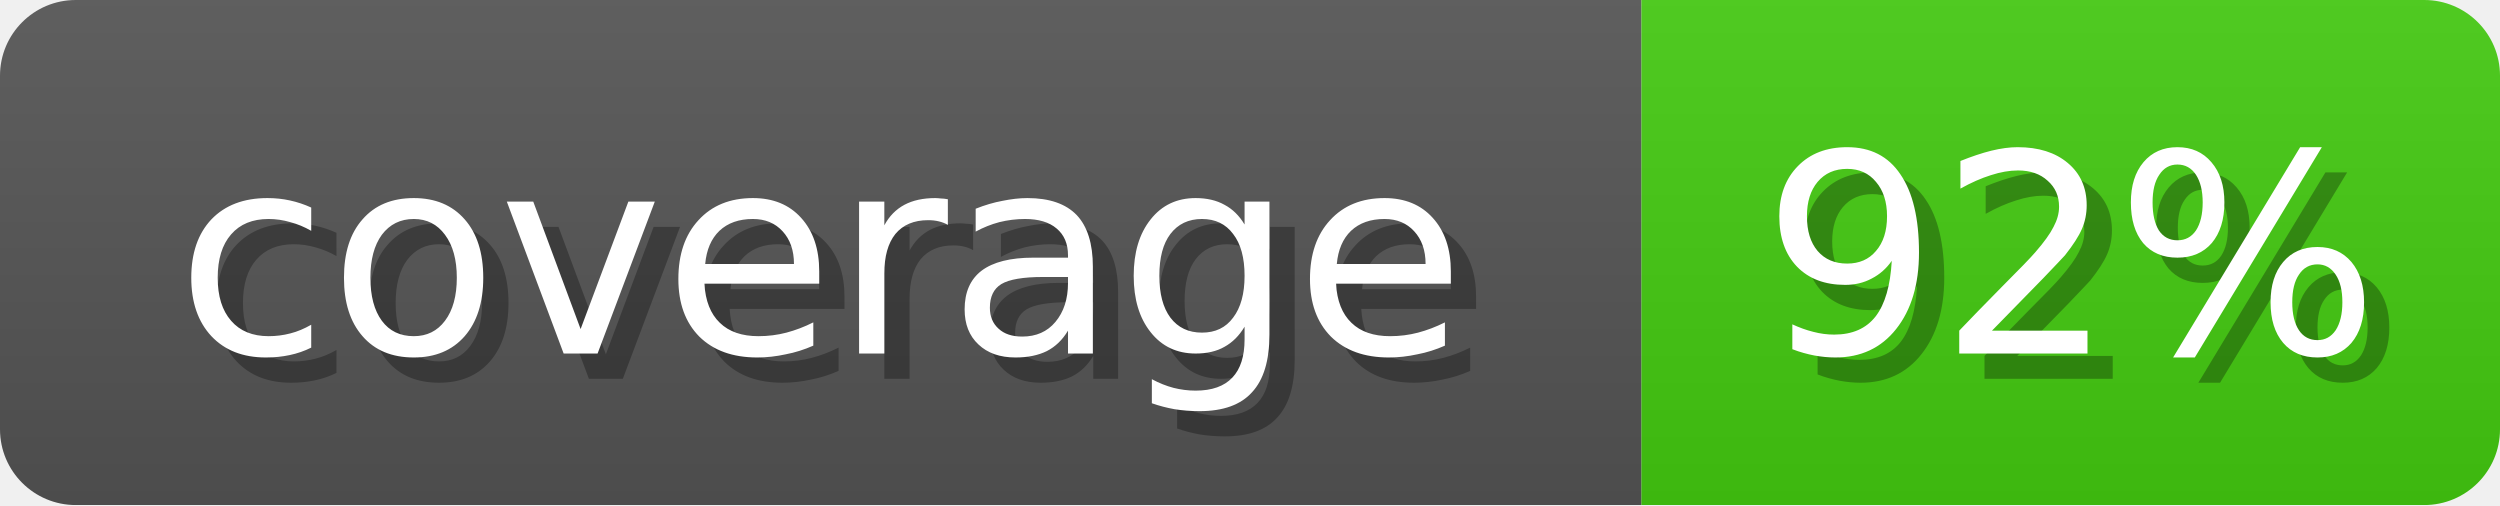
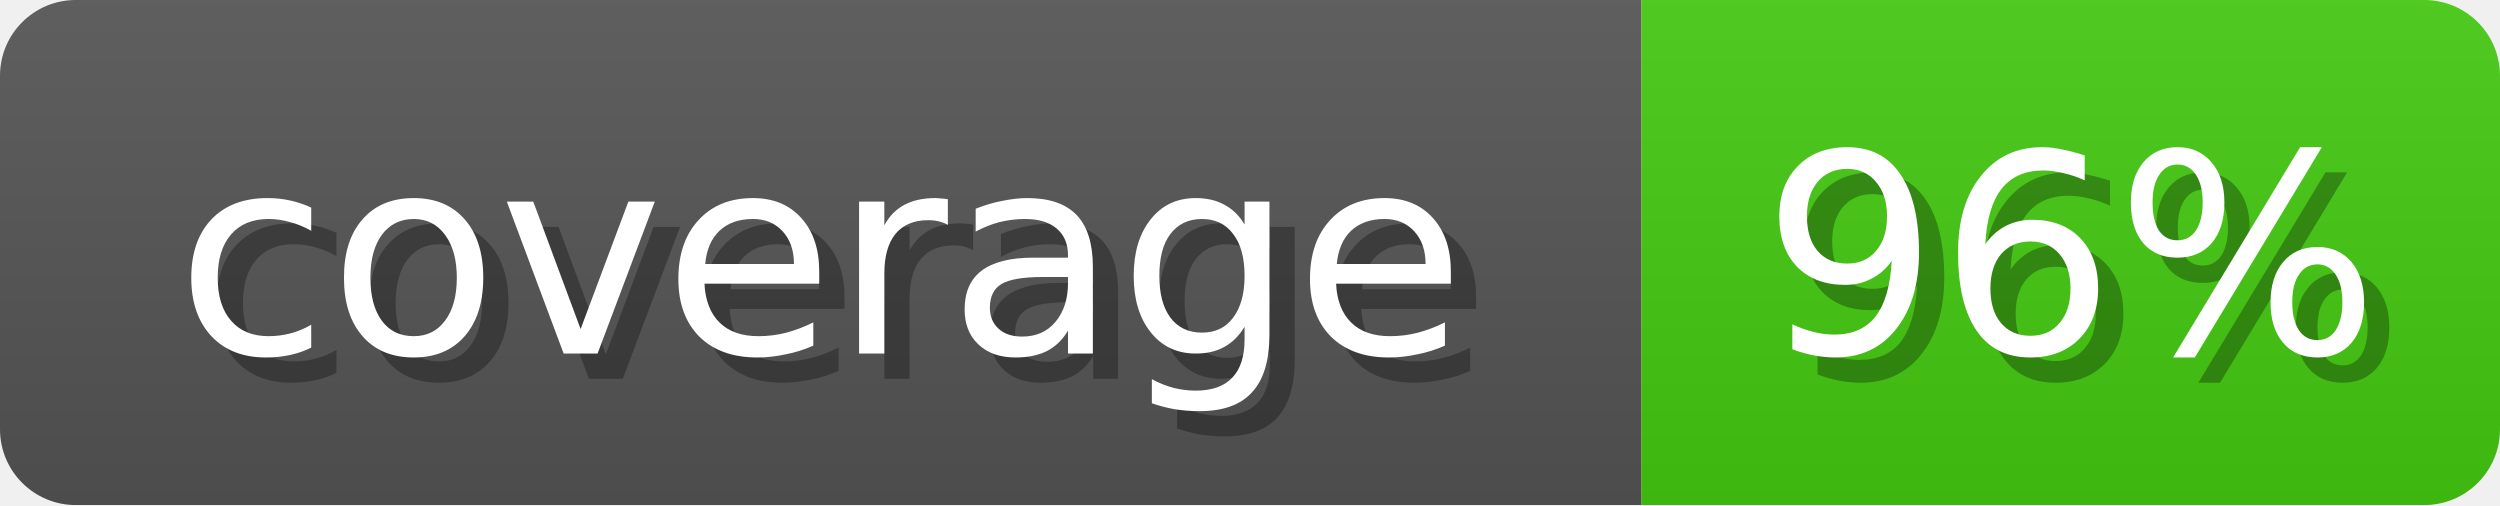
<svg xmlns="http://www.w3.org/2000/svg" width="99" height="20">
  <linearGradient id="b" x2="0" y2="100%">
    <stop offset="0" stop-color="#bbb" stop-opacity=".1" />
    <stop offset="1" stop-opacity=".1" />
  </linearGradient>
  <mask id="anybadge_1">
    <rect width="99" height="20" rx="3" fill="#fff" />
  </mask>
  <g mask="url(#anybadge_1)">
    <path fill="#555" d="M0 0h65v20H0z" />
    <path fill="#4c1" d="M65 0h34v20H65z" />
    <path fill="url(#b)" d="M0 0h99v20H0z" />
  </g>
  <g fill="#fff" text-anchor="middle" font-family="DejaVu Sans,Verdana,Geneva,sans-serif" font-size="11">
    <text x="33.5" y="15" fill="#010101" fill-opacity=".3">coverage</text>
    <text x="32.5" y="14">coverage</text>
  </g>
  <g fill="#fff" text-anchor="middle" font-family="DejaVu Sans,Verdana,Geneva,sans-serif" font-size="11">
-     <text x="83.0" y="15" fill="#010101" fill-opacity=".3">92%</text>
-     <text x="82.0" y="14">92%</text>
+     <text x="83.0" y="15" fill="#010101" fill-opacity=".3">96%</text>
+     <text x="82.0" y="14">96%</text>
  </g>
</svg>
